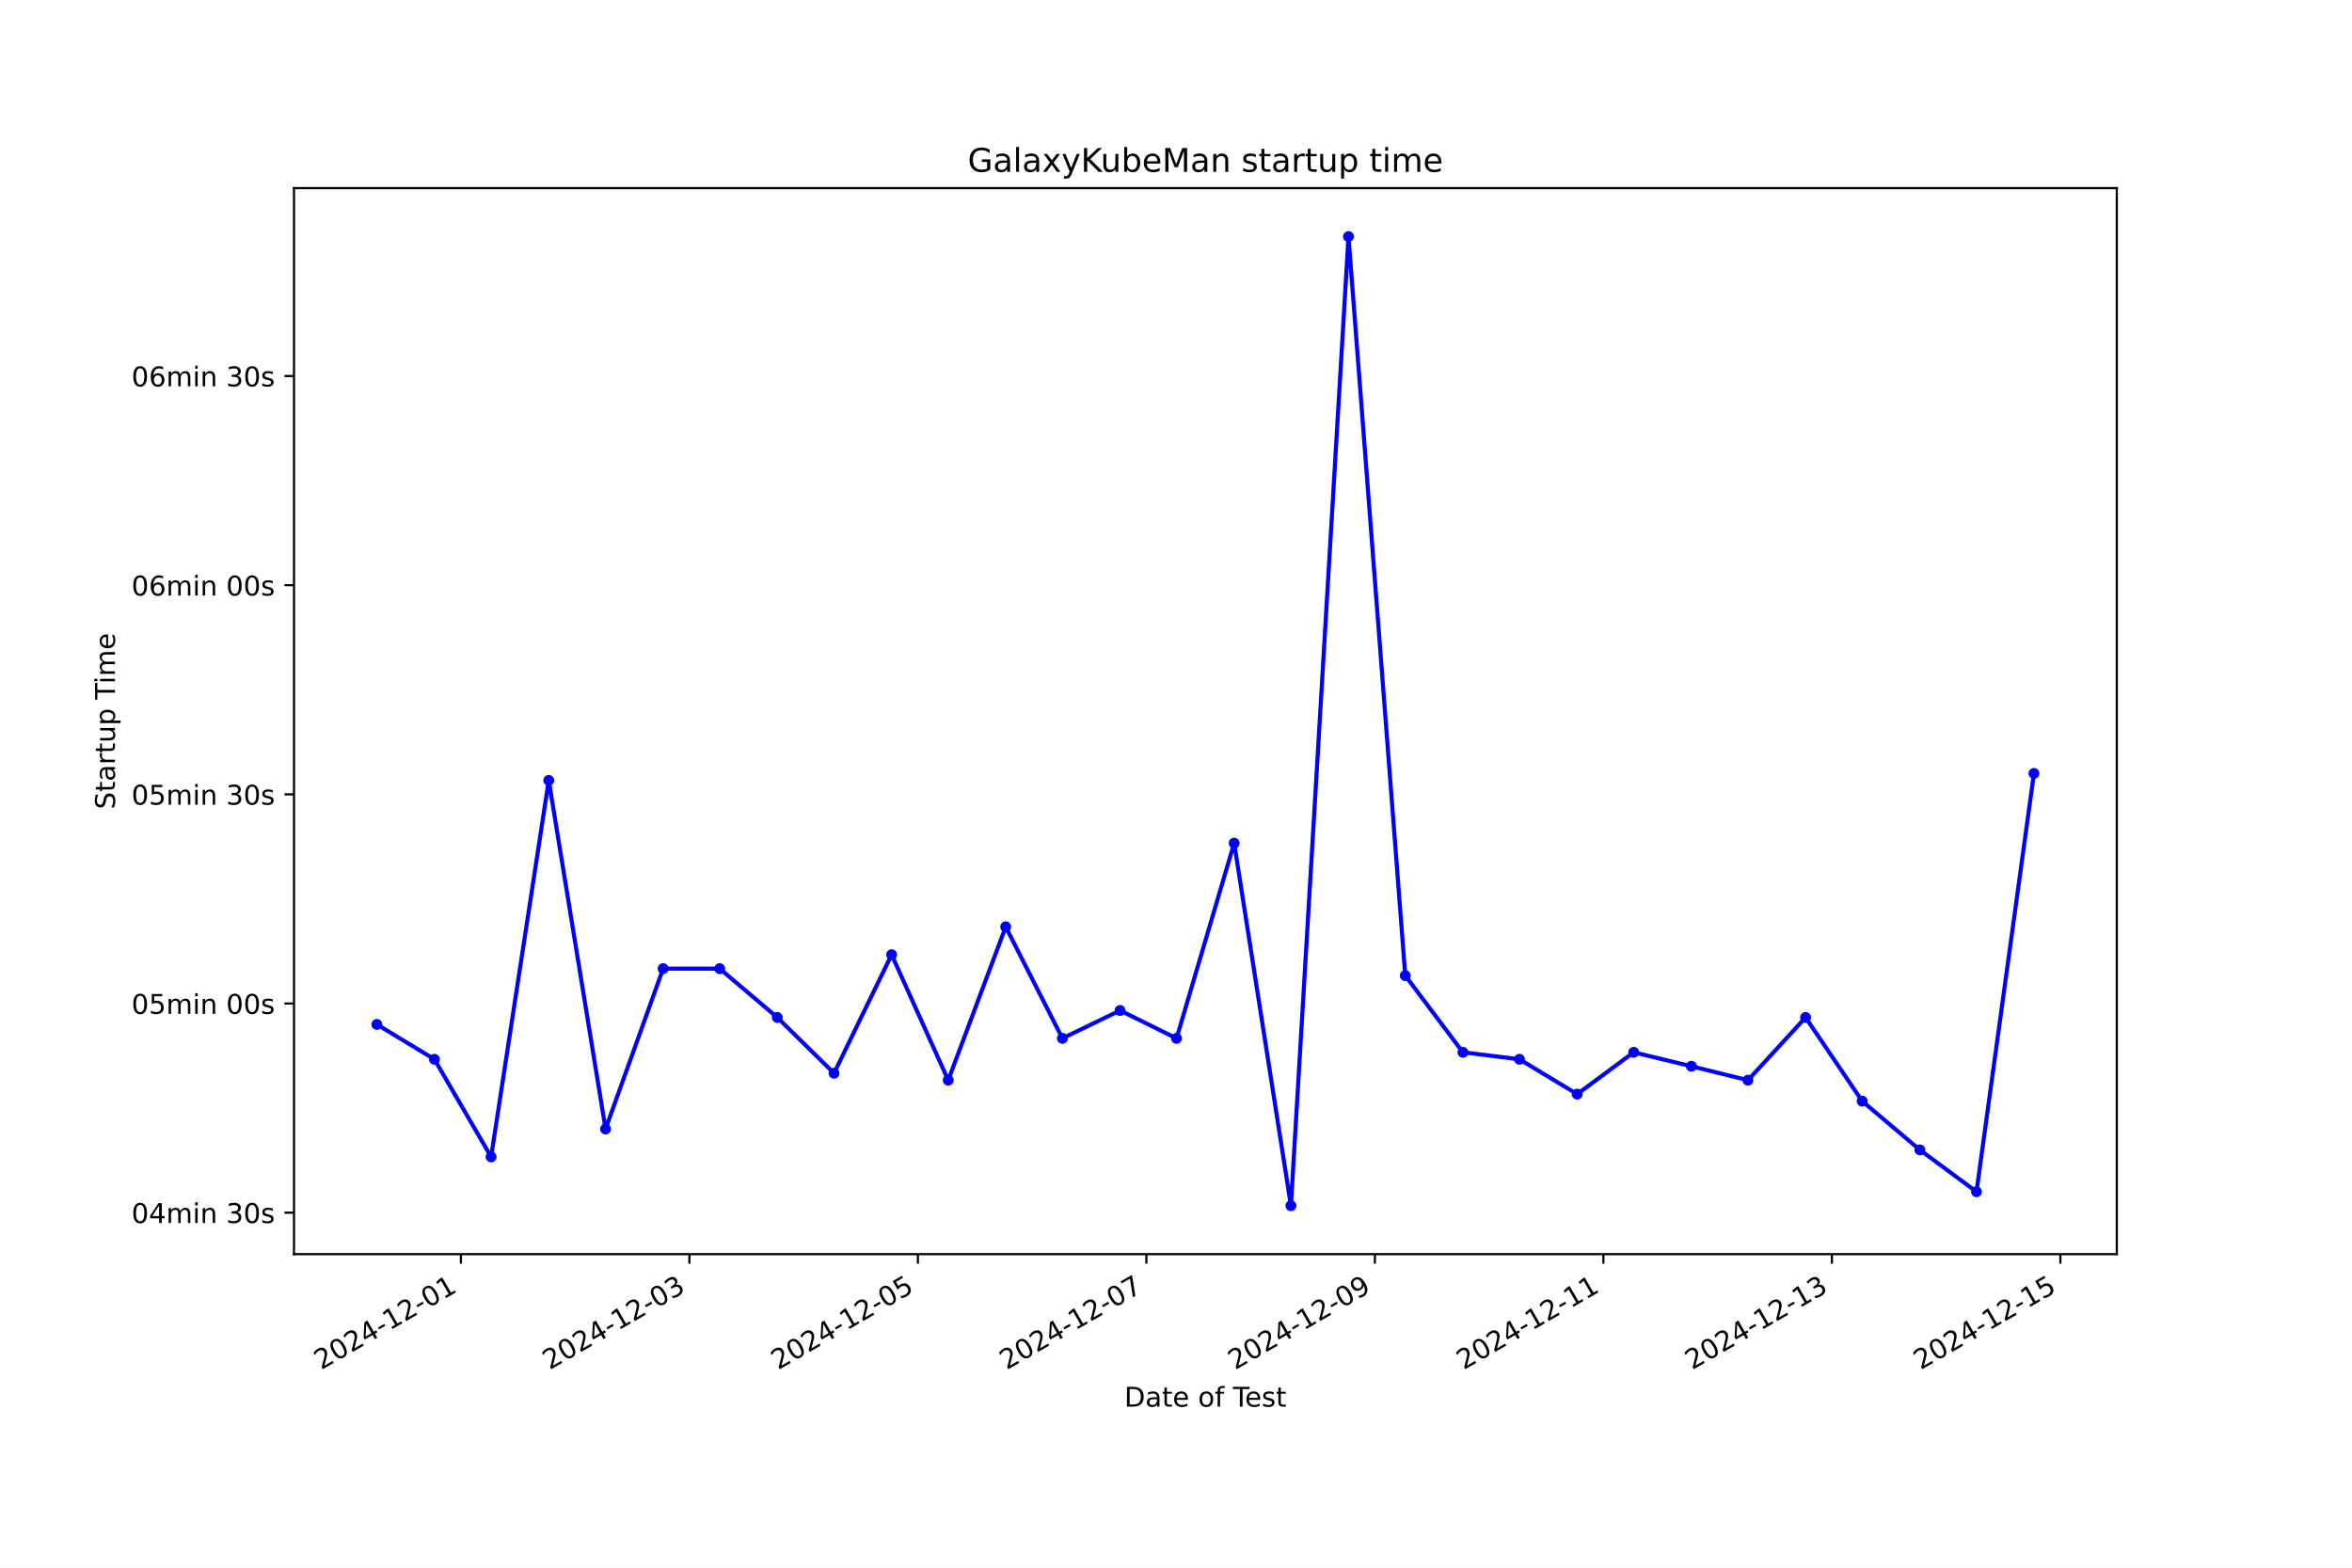
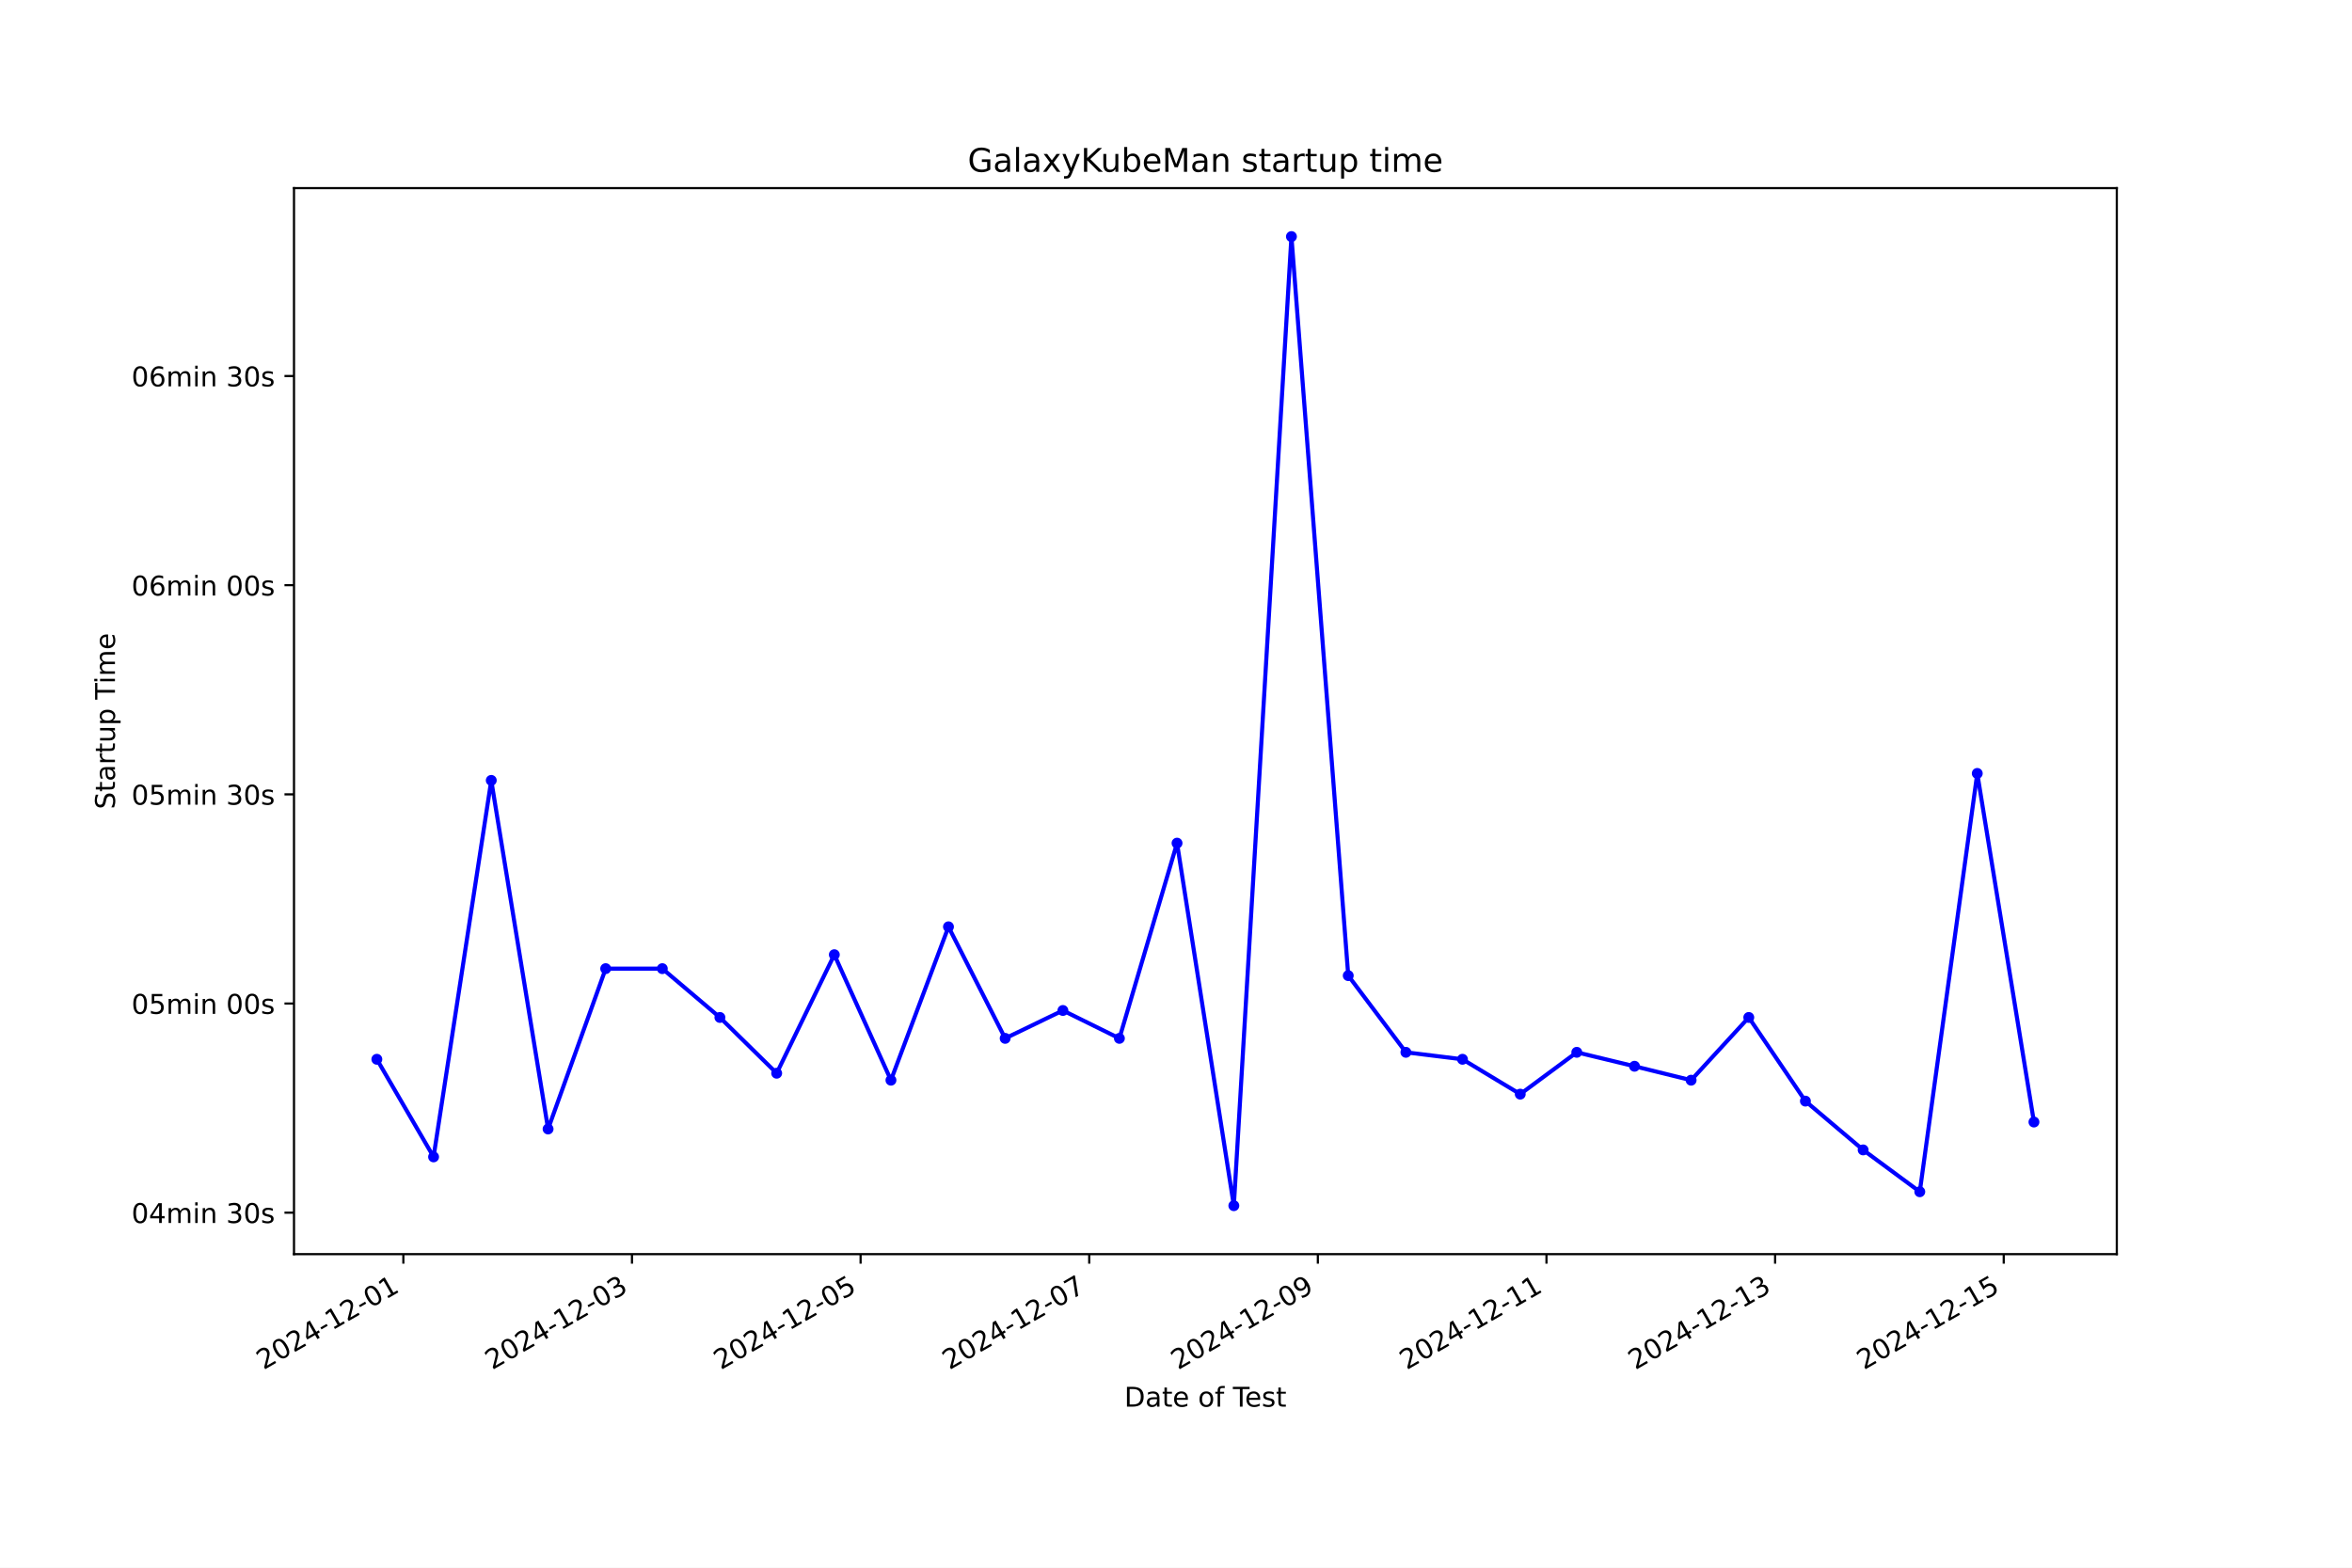
<svg xmlns="http://www.w3.org/2000/svg" xmlns:xlink="http://www.w3.org/1999/xlink" width="864pt" height="576pt" viewBox="0 0 864 576" version="1.1">
  <defs>
    <style type="text/css">*{stroke-linejoin: round; stroke-linecap: butt}</style>
  </defs>
  <g id="figure_1">
    <g id="patch_1">
      <path d="M 0 576  L 864 576  L 864 0  L 0 0  z " style="fill: #ffffff" />
    </g>
    <g id="axes_1">
      <g id="patch_2">
        <path d="M 108 460.8  L 777.6 460.8  L 777.6 69.12  L 108 69.12  z " style="fill: #ffffff" />
      </g>
      <g id="matplotlib.axis_1">
        <g id="xtick_1">
          <g id="line2d_1">
            <defs>
-               <path id="m299adce747" d="M 0 0  L 0 3.5  " style="stroke: #000000; stroke-width: 0.8" />
+               <path id="m15dd814ada" d="M 0 0  L 0 3.5  " style="stroke: #000000; stroke-width: 0.8" />
            </defs>
            <g>
-               <use xlink:href="#m299adce747" x="169.312" y="460.8" style="stroke: #000000; stroke-width: 0.8" />
+               <use xlink:href="#m15dd814ada" x="148.169" y="460.8" style="stroke: #000000; stroke-width: 0.8" />
            </g>
          </g>
          <g id="text_1">
-             <g transform="translate(117.9428 503.4383) rotate(-30) scale(0.1 -0.1)">
+             <g transform="translate(96.80003 503.4383) rotate(-30) scale(0.1 -0.1)">
              <defs>
                <path id="DejaVuSans-32" d="M 1228 531  L 3431 531  L 3431 0  L 469 0  L 469 531  Q 828 903 1448 1529  Q 2069 2156 2228 2338  Q 2531 2678 2651 2914  Q 2772 3150 2772 3378  Q 2772 3750 2511 3984  Q 2250 4219 1831 4219  Q 1534 4219 1204 4116  Q 875 4013 500 3803  L 500 4441  Q 881 4594 1212 4672  Q 1544 4750 1819 4750  Q 2544 4750 2975 4387  Q 3406 4025 3406 3419  Q 3406 3131 3298 2873  Q 3191 2616 2906 2266  Q 2828 2175 2409 1742  Q 1991 1309 1228 531  z " transform="scale(0.015625)" />
                <path id="DejaVuSans-30" d="M 2034 4250  Q 1547 4250 1301 3770  Q 1056 3291 1056 2328  Q 1056 1369 1301 889  Q 1547 409 2034 409  Q 2525 409 2770 889  Q 3016 1369 3016 2328  Q 3016 3291 2770 3770  Q 2525 4250 2034 4250  z M 2034 4750  Q 2819 4750 3233 4129  Q 3647 3509 3647 2328  Q 3647 1150 3233 529  Q 2819 -91 2034 -91  Q 1250 -91 836 529  Q 422 1150 422 2328  Q 422 3509 836 4129  Q 1250 4750 2034 4750  z " transform="scale(0.015625)" />
                <path id="DejaVuSans-34" d="M 2419 4116  L 825 1625  L 2419 1625  L 2419 4116  z M 2253 4666  L 3047 4666  L 3047 1625  L 3713 1625  L 3713 1100  L 3047 1100  L 3047 0  L 2419 0  L 2419 1100  L 313 1100  L 313 1709  L 2253 4666  z " transform="scale(0.015625)" />
                <path id="DejaVuSans-2d" d="M 313 2009  L 1997 2009  L 1997 1497  L 313 1497  L 313 2009  z " transform="scale(0.015625)" />
                <path id="DejaVuSans-31" d="M 794 531  L 1825 531  L 1825 4091  L 703 3866  L 703 4441  L 1819 4666  L 2450 4666  L 2450 531  L 3481 531  L 3481 0  L 794 0  L 794 531  z " transform="scale(0.015625)" />
              </defs>
              <use xlink:href="#DejaVuSans-32" />
              <use xlink:href="#DejaVuSans-30" transform="translate(63.62305 0)" />
              <use xlink:href="#DejaVuSans-32" transform="translate(127.2461 0)" />
              <use xlink:href="#DejaVuSans-34" transform="translate(190.8691 0)" />
              <use xlink:href="#DejaVuSans-2d" transform="translate(254.4922 0)" />
              <use xlink:href="#DejaVuSans-31" transform="translate(290.5762 0)" />
              <use xlink:href="#DejaVuSans-32" transform="translate(354.1992 0)" />
              <use xlink:href="#DejaVuSans-2d" transform="translate(417.8223 0)" />
              <use xlink:href="#DejaVuSans-30" transform="translate(453.9062 0)" />
              <use xlink:href="#DejaVuSans-31" transform="translate(517.5293 0)" />
            </g>
          </g>
        </g>
        <g id="xtick_2">
          <g id="line2d_2">
            <g>
-               <use xlink:href="#m299adce747" x="253.25" y="460.8" style="stroke: #000000; stroke-width: 0.8" />
+               <use xlink:href="#m15dd814ada" x="232.154" y="460.8" style="stroke: #000000; stroke-width: 0.8" />
            </g>
          </g>
          <g id="text_2">
-             <g transform="translate(201.881 503.4383) rotate(-30) scale(0.1 -0.1)">
+             <g transform="translate(180.785 503.4383) rotate(-30) scale(0.1 -0.1)">
              <defs>
                <path id="DejaVuSans-33" d="M 2597 2516  Q 3050 2419 3304 2112  Q 3559 1806 3559 1356  Q 3559 666 3084 287  Q 2609 -91 1734 -91  Q 1441 -91 1130 -33  Q 819 25 488 141  L 488 750  Q 750 597 1062 519  Q 1375 441 1716 441  Q 2309 441 2620 675  Q 2931 909 2931 1356  Q 2931 1769 2642 2001  Q 2353 2234 1838 2234  L 1294 2234  L 1294 2753  L 1863 2753  Q 2328 2753 2575 2939  Q 2822 3125 2822 3475  Q 2822 3834 2567 4026  Q 2313 4219 1838 4219  Q 1578 4219 1281 4162  Q 984 4106 628 3988  L 628 4550  Q 988 4650 1302 4700  Q 1616 4750 1894 4750  Q 2613 4750 3031 4423  Q 3450 4097 3450 3541  Q 3450 3153 3228 2886  Q 3006 2619 2597 2516  z " transform="scale(0.015625)" />
              </defs>
              <use xlink:href="#DejaVuSans-32" />
              <use xlink:href="#DejaVuSans-30" transform="translate(63.62305 0)" />
              <use xlink:href="#DejaVuSans-32" transform="translate(127.2461 0)" />
              <use xlink:href="#DejaVuSans-34" transform="translate(190.8691 0)" />
              <use xlink:href="#DejaVuSans-2d" transform="translate(254.4922 0)" />
              <use xlink:href="#DejaVuSans-31" transform="translate(290.5762 0)" />
              <use xlink:href="#DejaVuSans-32" transform="translate(354.1992 0)" />
              <use xlink:href="#DejaVuSans-2d" transform="translate(417.8223 0)" />
              <use xlink:href="#DejaVuSans-30" transform="translate(453.9062 0)" />
              <use xlink:href="#DejaVuSans-33" transform="translate(517.5293 0)" />
            </g>
          </g>
        </g>
        <g id="xtick_3">
          <g id="line2d_3">
            <g>
-               <use xlink:href="#m299adce747" x="337.189" y="460.8" style="stroke: #000000; stroke-width: 0.8" />
+               <use xlink:href="#m15dd814ada" x="316.139" y="460.8" style="stroke: #000000; stroke-width: 0.8" />
            </g>
          </g>
          <g id="text_3">
-             <g transform="translate(285.8191 503.4383) rotate(-30) scale(0.1 -0.1)">
+             <g transform="translate(264.77 503.4383) rotate(-30) scale(0.1 -0.1)">
              <defs>
                <path id="DejaVuSans-35" d="M 691 4666  L 3169 4666  L 3169 4134  L 1269 4134  L 1269 2991  Q 1406 3038 1543 3061  Q 1681 3084 1819 3084  Q 2600 3084 3056 2656  Q 3513 2228 3513 1497  Q 3513 744 3044 326  Q 2575 -91 1722 -91  Q 1428 -91 1123 -41  Q 819 9 494 109  L 494 744  Q 775 591 1075 516  Q 1375 441 1709 441  Q 2250 441 2565 725  Q 2881 1009 2881 1497  Q 2881 1984 2565 2268  Q 2250 2553 1709 2553  Q 1456 2553 1204 2497  Q 953 2441 691 2322  L 691 4666  z " transform="scale(0.015625)" />
              </defs>
              <use xlink:href="#DejaVuSans-32" />
              <use xlink:href="#DejaVuSans-30" transform="translate(63.62305 0)" />
              <use xlink:href="#DejaVuSans-32" transform="translate(127.2461 0)" />
              <use xlink:href="#DejaVuSans-34" transform="translate(190.8691 0)" />
              <use xlink:href="#DejaVuSans-2d" transform="translate(254.4922 0)" />
              <use xlink:href="#DejaVuSans-31" transform="translate(290.5762 0)" />
              <use xlink:href="#DejaVuSans-32" transform="translate(354.1992 0)" />
              <use xlink:href="#DejaVuSans-2d" transform="translate(417.8223 0)" />
              <use xlink:href="#DejaVuSans-30" transform="translate(453.9062 0)" />
              <use xlink:href="#DejaVuSans-35" transform="translate(517.5293 0)" />
            </g>
          </g>
        </g>
        <g id="xtick_4">
          <g id="line2d_4">
            <g>
-               <use xlink:href="#m299adce747" x="421.127" y="460.8" style="stroke: #000000; stroke-width: 0.8" />
+               <use xlink:href="#m15dd814ada" x="400.124" y="460.8" style="stroke: #000000; stroke-width: 0.8" />
            </g>
          </g>
          <g id="text_4">
-             <g transform="translate(369.7572 503.4383) rotate(-30) scale(0.1 -0.1)">
+             <g transform="translate(348.755 503.4383) rotate(-30) scale(0.1 -0.1)">
              <defs>
                <path id="DejaVuSans-37" d="M 525 4666  L 3525 4666  L 3525 4397  L 1831 0  L 1172 0  L 2766 4134  L 525 4134  L 525 4666  z " transform="scale(0.015625)" />
              </defs>
              <use xlink:href="#DejaVuSans-32" />
              <use xlink:href="#DejaVuSans-30" transform="translate(63.62305 0)" />
              <use xlink:href="#DejaVuSans-32" transform="translate(127.2461 0)" />
              <use xlink:href="#DejaVuSans-34" transform="translate(190.8691 0)" />
              <use xlink:href="#DejaVuSans-2d" transform="translate(254.4922 0)" />
              <use xlink:href="#DejaVuSans-31" transform="translate(290.5762 0)" />
              <use xlink:href="#DejaVuSans-32" transform="translate(354.1992 0)" />
              <use xlink:href="#DejaVuSans-2d" transform="translate(417.8223 0)" />
              <use xlink:href="#DejaVuSans-30" transform="translate(453.9062 0)" />
              <use xlink:href="#DejaVuSans-37" transform="translate(517.5293 0)" />
            </g>
          </g>
        </g>
        <g id="xtick_5">
          <g id="line2d_5">
            <g>
-               <use xlink:href="#m299adce747" x="505.065" y="460.8" style="stroke: #000000; stroke-width: 0.8" />
+               <use xlink:href="#m15dd814ada" x="484.109" y="460.8" style="stroke: #000000; stroke-width: 0.8" />
            </g>
          </g>
          <g id="text_5">
-             <g transform="translate(453.6953 503.4383) rotate(-30) scale(0.1 -0.1)">
+             <g transform="translate(432.7399 503.4383) rotate(-30) scale(0.1 -0.1)">
              <defs>
                <path id="DejaVuSans-39" d="M 703 97  L 703 672  Q 941 559 1184 500  Q 1428 441 1663 441  Q 2288 441 2617 861  Q 2947 1281 2994 2138  Q 2813 1869 2534 1725  Q 2256 1581 1919 1581  Q 1219 1581 811 2004  Q 403 2428 403 3163  Q 403 3881 828 4315  Q 1253 4750 1959 4750  Q 2769 4750 3195 4129  Q 3622 3509 3622 2328  Q 3622 1225 3098 567  Q 2575 -91 1691 -91  Q 1453 -91 1209 -44  Q 966 3 703 97  z M 1959 2075  Q 2384 2075 2632 2365  Q 2881 2656 2881 3163  Q 2881 3666 2632 3958  Q 2384 4250 1959 4250  Q 1534 4250 1286 3958  Q 1038 3666 1038 3163  Q 1038 2656 1286 2365  Q 1534 2075 1959 2075  z " transform="scale(0.015625)" />
              </defs>
              <use xlink:href="#DejaVuSans-32" />
              <use xlink:href="#DejaVuSans-30" transform="translate(63.62305 0)" />
              <use xlink:href="#DejaVuSans-32" transform="translate(127.2461 0)" />
              <use xlink:href="#DejaVuSans-34" transform="translate(190.8691 0)" />
              <use xlink:href="#DejaVuSans-2d" transform="translate(254.4922 0)" />
              <use xlink:href="#DejaVuSans-31" transform="translate(290.5762 0)" />
              <use xlink:href="#DejaVuSans-32" transform="translate(354.1992 0)" />
              <use xlink:href="#DejaVuSans-2d" transform="translate(417.8223 0)" />
              <use xlink:href="#DejaVuSans-30" transform="translate(453.9062 0)" />
              <use xlink:href="#DejaVuSans-39" transform="translate(517.5293 0)" />
            </g>
          </g>
        </g>
        <g id="xtick_6">
          <g id="line2d_6">
            <g>
-               <use xlink:href="#m299adce747" x="589.003" y="460.8" style="stroke: #000000; stroke-width: 0.8" />
+               <use xlink:href="#m15dd814ada" x="568.094" y="460.8" style="stroke: #000000; stroke-width: 0.8" />
            </g>
          </g>
          <g id="text_6">
-             <g transform="translate(537.6335 503.4383) rotate(-30) scale(0.1 -0.1)">
+             <g transform="translate(516.7249 503.4383) rotate(-30) scale(0.1 -0.1)">
              <use xlink:href="#DejaVuSans-32" />
              <use xlink:href="#DejaVuSans-30" transform="translate(63.62305 0)" />
              <use xlink:href="#DejaVuSans-32" transform="translate(127.2461 0)" />
              <use xlink:href="#DejaVuSans-34" transform="translate(190.8691 0)" />
              <use xlink:href="#DejaVuSans-2d" transform="translate(254.4922 0)" />
              <use xlink:href="#DejaVuSans-31" transform="translate(290.5762 0)" />
              <use xlink:href="#DejaVuSans-32" transform="translate(354.1992 0)" />
              <use xlink:href="#DejaVuSans-2d" transform="translate(417.8223 0)" />
              <use xlink:href="#DejaVuSans-31" transform="translate(453.9062 0)" />
              <use xlink:href="#DejaVuSans-31" transform="translate(517.5293 0)" />
            </g>
          </g>
        </g>
        <g id="xtick_7">
          <g id="line2d_7">
            <g>
-               <use xlink:href="#m299adce747" x="672.941" y="460.8" style="stroke: #000000; stroke-width: 0.8" />
+               <use xlink:href="#m15dd814ada" x="652.079" y="460.8" style="stroke: #000000; stroke-width: 0.8" />
            </g>
          </g>
          <g id="text_7">
-             <g transform="translate(621.5716 503.4383) rotate(-30) scale(0.1 -0.1)">
+             <g transform="translate(600.7099 503.4383) rotate(-30) scale(0.1 -0.1)">
              <use xlink:href="#DejaVuSans-32" />
              <use xlink:href="#DejaVuSans-30" transform="translate(63.62305 0)" />
              <use xlink:href="#DejaVuSans-32" transform="translate(127.2461 0)" />
              <use xlink:href="#DejaVuSans-34" transform="translate(190.8691 0)" />
              <use xlink:href="#DejaVuSans-2d" transform="translate(254.4922 0)" />
              <use xlink:href="#DejaVuSans-31" transform="translate(290.5762 0)" />
              <use xlink:href="#DejaVuSans-32" transform="translate(354.1992 0)" />
              <use xlink:href="#DejaVuSans-2d" transform="translate(417.8223 0)" />
              <use xlink:href="#DejaVuSans-31" transform="translate(453.9062 0)" />
              <use xlink:href="#DejaVuSans-33" transform="translate(517.5293 0)" />
            </g>
          </g>
        </g>
        <g id="xtick_8">
          <g id="line2d_8">
            <g>
-               <use xlink:href="#m299adce747" x="756.879" y="460.8" style="stroke: #000000; stroke-width: 0.8" />
+               <use xlink:href="#m15dd814ada" x="736.064" y="460.8" style="stroke: #000000; stroke-width: 0.8" />
            </g>
          </g>
          <g id="text_8">
-             <g transform="translate(705.5097 503.4383) rotate(-30) scale(0.1 -0.1)">
+             <g transform="translate(684.6949 503.4383) rotate(-30) scale(0.1 -0.1)">
              <use xlink:href="#DejaVuSans-32" />
              <use xlink:href="#DejaVuSans-30" transform="translate(63.62305 0)" />
              <use xlink:href="#DejaVuSans-32" transform="translate(127.2461 0)" />
              <use xlink:href="#DejaVuSans-34" transform="translate(190.8691 0)" />
              <use xlink:href="#DejaVuSans-2d" transform="translate(254.4922 0)" />
              <use xlink:href="#DejaVuSans-31" transform="translate(290.5762 0)" />
              <use xlink:href="#DejaVuSans-32" transform="translate(354.1992 0)" />
              <use xlink:href="#DejaVuSans-2d" transform="translate(417.8223 0)" />
              <use xlink:href="#DejaVuSans-31" transform="translate(453.9062 0)" />
              <use xlink:href="#DejaVuSans-35" transform="translate(517.5293 0)" />
            </g>
          </g>
        </g>
        <g id="text_9">
          <g transform="translate(413.0063 516.8378) scale(0.1 -0.1)">
            <defs>
              <path id="DejaVuSans-44" d="M 1259 4147  L 1259 519  L 2022 519  Q 2988 519 3436 956  Q 3884 1394 3884 2338  Q 3884 3275 3436 3711  Q 2988 4147 2022 4147  L 1259 4147  z M 628 4666  L 1925 4666  Q 3281 4666 3915 4102  Q 4550 3538 4550 2338  Q 4550 1131 3912 565  Q 3275 0 1925 0  L 628 0  L 628 4666  z " transform="scale(0.015625)" />
              <path id="DejaVuSans-61" d="M 2194 1759  Q 1497 1759 1228 1600  Q 959 1441 959 1056  Q 959 750 1161 570  Q 1363 391 1709 391  Q 2188 391 2477 730  Q 2766 1069 2766 1631  L 2766 1759  L 2194 1759  z M 3341 1997  L 3341 0  L 2766 0  L 2766 531  Q 2569 213 2275 61  Q 1981 -91 1556 -91  Q 1019 -91 701 211  Q 384 513 384 1019  Q 384 1609 779 1909  Q 1175 2209 1959 2209  L 2766 2209  L 2766 2266  Q 2766 2663 2505 2880  Q 2244 3097 1772 3097  Q 1472 3097 1187 3025  Q 903 2953 641 2809  L 641 3341  Q 956 3463 1253 3523  Q 1550 3584 1831 3584  Q 2591 3584 2966 3190  Q 3341 2797 3341 1997  z " transform="scale(0.015625)" />
              <path id="DejaVuSans-74" d="M 1172 4494  L 1172 3500  L 2356 3500  L 2356 3053  L 1172 3053  L 1172 1153  Q 1172 725 1289 603  Q 1406 481 1766 481  L 2356 481  L 2356 0  L 1766 0  Q 1100 0 847 248  Q 594 497 594 1153  L 594 3053  L 172 3053  L 172 3500  L 594 3500  L 594 4494  L 1172 4494  z " transform="scale(0.015625)" />
              <path id="DejaVuSans-65" d="M 3597 1894  L 3597 1613  L 953 1613  Q 991 1019 1311 708  Q 1631 397 2203 397  Q 2534 397 2845 478  Q 3156 559 3463 722  L 3463 178  Q 3153 47 2828 -22  Q 2503 -91 2169 -91  Q 1331 -91 842 396  Q 353 884 353 1716  Q 353 2575 817 3079  Q 1281 3584 2069 3584  Q 2775 3584 3186 3129  Q 3597 2675 3597 1894  z M 3022 2063  Q 3016 2534 2758 2815  Q 2500 3097 2075 3097  Q 1594 3097 1305 2825  Q 1016 2553 972 2059  L 3022 2063  z " transform="scale(0.015625)" />
              <path id="DejaVuSans-20" transform="scale(0.015625)" />
              <path id="DejaVuSans-6f" d="M 1959 3097  Q 1497 3097 1228 2736  Q 959 2375 959 1747  Q 959 1119 1226 758  Q 1494 397 1959 397  Q 2419 397 2687 759  Q 2956 1122 2956 1747  Q 2956 2369 2687 2733  Q 2419 3097 1959 3097  z M 1959 3584  Q 2709 3584 3137 3096  Q 3566 2609 3566 1747  Q 3566 888 3137 398  Q 2709 -91 1959 -91  Q 1206 -91 779 398  Q 353 888 353 1747  Q 353 2609 779 3096  Q 1206 3584 1959 3584  z " transform="scale(0.015625)" />
              <path id="DejaVuSans-66" d="M 2375 4863  L 2375 4384  L 1825 4384  Q 1516 4384 1395 4259  Q 1275 4134 1275 3809  L 1275 3500  L 2222 3500  L 2222 3053  L 1275 3053  L 1275 0  L 697 0  L 697 3053  L 147 3053  L 147 3500  L 697 3500  L 697 3744  Q 697 4328 969 4595  Q 1241 4863 1831 4863  L 2375 4863  z " transform="scale(0.015625)" />
              <path id="DejaVuSans-54" d="M -19 4666  L 3928 4666  L 3928 4134  L 2272 4134  L 2272 0  L 1638 0  L 1638 4134  L -19 4134  L -19 4666  z " transform="scale(0.015625)" />
              <path id="DejaVuSans-73" d="M 2834 3397  L 2834 2853  Q 2591 2978 2328 3040  Q 2066 3103 1784 3103  Q 1356 3103 1142 2972  Q 928 2841 928 2578  Q 928 2378 1081 2264  Q 1234 2150 1697 2047  L 1894 2003  Q 2506 1872 2764 1633  Q 3022 1394 3022 966  Q 3022 478 2636 193  Q 2250 -91 1575 -91  Q 1294 -91 989 -36  Q 684 19 347 128  L 347 722  Q 666 556 975 473  Q 1284 391 1588 391  Q 1994 391 2212 530  Q 2431 669 2431 922  Q 2431 1156 2273 1281  Q 2116 1406 1581 1522  L 1381 1569  Q 847 1681 609 1914  Q 372 2147 372 2553  Q 372 3047 722 3315  Q 1072 3584 1716 3584  Q 2034 3584 2315 3537  Q 2597 3491 2834 3397  z " transform="scale(0.015625)" />
            </defs>
            <use xlink:href="#DejaVuSans-44" />
            <use xlink:href="#DejaVuSans-61" transform="translate(77.00195 0)" />
            <use xlink:href="#DejaVuSans-74" transform="translate(138.2812 0)" />
            <use xlink:href="#DejaVuSans-65" transform="translate(177.4902 0)" />
            <use xlink:href="#DejaVuSans-20" transform="translate(239.0137 0)" />
            <use xlink:href="#DejaVuSans-6f" transform="translate(270.8008 0)" />
            <use xlink:href="#DejaVuSans-66" transform="translate(331.9824 0)" />
            <use xlink:href="#DejaVuSans-20" transform="translate(367.1875 0)" />
            <use xlink:href="#DejaVuSans-54" transform="translate(398.9746 0)" />
            <use xlink:href="#DejaVuSans-65" transform="translate(443.0586 0)" />
            <use xlink:href="#DejaVuSans-73" transform="translate(504.582 0)" />
            <use xlink:href="#DejaVuSans-74" transform="translate(556.6816 0)" />
          </g>
        </g>
      </g>
      <g id="matplotlib.axis_2">
        <g id="ytick_1">
          <g id="line2d_9">
            <defs>
-               <path id="m5b9e77ef34" d="M 0 0  L -3.5 0  " style="stroke: #000000; stroke-width: 0.8" />
+               <path id="mfe49b60885" d="M 0 0  L -3.5 0  " style="stroke: #000000; stroke-width: 0.8" />
            </defs>
            <g>
-               <use xlink:href="#m5b9e77ef34" x="108" y="445.558" style="stroke: #000000; stroke-width: 0.8" />
+               <use xlink:href="#mfe49b60885" x="108" y="445.558" style="stroke: #000000; stroke-width: 0.8" />
            </g>
          </g>
          <g id="text_10">
            <g transform="translate(48.30625 449.3573) scale(0.1 -0.1)">
              <defs>
                <path id="DejaVuSans-6d" d="M 3328 2828  Q 3544 3216 3844 3400  Q 4144 3584 4550 3584  Q 5097 3584 5394 3201  Q 5691 2819 5691 2113  L 5691 0  L 5113 0  L 5113 2094  Q 5113 2597 4934 2840  Q 4756 3084 4391 3084  Q 3944 3084 3684 2787  Q 3425 2491 3425 1978  L 3425 0  L 2847 0  L 2847 2094  Q 2847 2600 2669 2842  Q 2491 3084 2119 3084  Q 1678 3084 1418 2786  Q 1159 2488 1159 1978  L 1159 0  L 581 0  L 581 3500  L 1159 3500  L 1159 2956  Q 1356 3278 1631 3431  Q 1906 3584 2284 3584  Q 2666 3584 2933 3390  Q 3200 3197 3328 2828  z " transform="scale(0.015625)" />
                <path id="DejaVuSans-69" d="M 603 3500  L 1178 3500  L 1178 0  L 603 0  L 603 3500  z M 603 4863  L 1178 4863  L 1178 4134  L 603 4134  L 603 4863  z " transform="scale(0.015625)" />
                <path id="DejaVuSans-6e" d="M 3513 2113  L 3513 0  L 2938 0  L 2938 2094  Q 2938 2591 2744 2837  Q 2550 3084 2163 3084  Q 1697 3084 1428 2787  Q 1159 2491 1159 1978  L 1159 0  L 581 0  L 581 3500  L 1159 3500  L 1159 2956  Q 1366 3272 1645 3428  Q 1925 3584 2291 3584  Q 2894 3584 3203 3211  Q 3513 2838 3513 2113  z " transform="scale(0.015625)" />
              </defs>
              <use xlink:href="#DejaVuSans-30" />
              <use xlink:href="#DejaVuSans-34" transform="translate(63.62305 0)" />
              <use xlink:href="#DejaVuSans-6d" transform="translate(127.2461 0)" />
              <use xlink:href="#DejaVuSans-69" transform="translate(224.6582 0)" />
              <use xlink:href="#DejaVuSans-6e" transform="translate(252.4414 0)" />
              <use xlink:href="#DejaVuSans-20" transform="translate(315.8203 0)" />
              <use xlink:href="#DejaVuSans-33" transform="translate(347.6074 0)" />
              <use xlink:href="#DejaVuSans-30" transform="translate(411.2305 0)" />
              <use xlink:href="#DejaVuSans-73" transform="translate(474.8535 0)" />
            </g>
          </g>
        </g>
        <g id="ytick_2">
          <g id="line2d_10">
            <g>
-               <use xlink:href="#m5b9e77ef34" x="108" y="368.708" style="stroke: #000000; stroke-width: 0.8" />
+               <use xlink:href="#mfe49b60885" x="108" y="368.708" style="stroke: #000000; stroke-width: 0.8" />
            </g>
          </g>
          <g id="text_11">
            <g transform="translate(48.30625 372.507) scale(0.1 -0.1)">
              <use xlink:href="#DejaVuSans-30" />
              <use xlink:href="#DejaVuSans-35" transform="translate(63.62305 0)" />
              <use xlink:href="#DejaVuSans-6d" transform="translate(127.2461 0)" />
              <use xlink:href="#DejaVuSans-69" transform="translate(224.6582 0)" />
              <use xlink:href="#DejaVuSans-6e" transform="translate(252.4414 0)" />
              <use xlink:href="#DejaVuSans-20" transform="translate(315.8203 0)" />
              <use xlink:href="#DejaVuSans-30" transform="translate(347.6074 0)" />
              <use xlink:href="#DejaVuSans-30" transform="translate(411.2305 0)" />
              <use xlink:href="#DejaVuSans-73" transform="translate(474.8535 0)" />
            </g>
          </g>
        </g>
        <g id="ytick_3">
          <g id="line2d_11">
            <g>
-               <use xlink:href="#m5b9e77ef34" x="108" y="291.858" style="stroke: #000000; stroke-width: 0.8" />
+               <use xlink:href="#mfe49b60885" x="108" y="291.858" style="stroke: #000000; stroke-width: 0.8" />
            </g>
          </g>
          <g id="text_12">
            <g transform="translate(48.30625 295.6568) scale(0.1 -0.1)">
              <use xlink:href="#DejaVuSans-30" />
              <use xlink:href="#DejaVuSans-35" transform="translate(63.62305 0)" />
              <use xlink:href="#DejaVuSans-6d" transform="translate(127.2461 0)" />
              <use xlink:href="#DejaVuSans-69" transform="translate(224.6582 0)" />
              <use xlink:href="#DejaVuSans-6e" transform="translate(252.4414 0)" />
              <use xlink:href="#DejaVuSans-20" transform="translate(315.8203 0)" />
              <use xlink:href="#DejaVuSans-33" transform="translate(347.6074 0)" />
              <use xlink:href="#DejaVuSans-30" transform="translate(411.2305 0)" />
              <use xlink:href="#DejaVuSans-73" transform="translate(474.8535 0)" />
            </g>
          </g>
        </g>
        <g id="ytick_4">
          <g id="line2d_12">
            <g>
-               <use xlink:href="#m5b9e77ef34" x="108" y="215.007" style="stroke: #000000; stroke-width: 0.8" />
+               <use xlink:href="#mfe49b60885" x="108" y="215.007" style="stroke: #000000; stroke-width: 0.8" />
            </g>
          </g>
          <g id="text_13">
            <g transform="translate(48.30625 218.8066) scale(0.1 -0.1)">
              <defs>
                <path id="DejaVuSans-36" d="M 2113 2584  Q 1688 2584 1439 2293  Q 1191 2003 1191 1497  Q 1191 994 1439 701  Q 1688 409 2113 409  Q 2538 409 2786 701  Q 3034 994 3034 1497  Q 3034 2003 2786 2293  Q 2538 2584 2113 2584  z M 3366 4563  L 3366 3988  Q 3128 4100 2886 4159  Q 2644 4219 2406 4219  Q 1781 4219 1451 3797  Q 1122 3375 1075 2522  Q 1259 2794 1537 2939  Q 1816 3084 2150 3084  Q 2853 3084 3261 2657  Q 3669 2231 3669 1497  Q 3669 778 3244 343  Q 2819 -91 2113 -91  Q 1303 -91 875 529  Q 447 1150 447 2328  Q 447 3434 972 4092  Q 1497 4750 2381 4750  Q 2619 4750 2861 4703  Q 3103 4656 3366 4563  z " transform="scale(0.015625)" />
              </defs>
              <use xlink:href="#DejaVuSans-30" />
              <use xlink:href="#DejaVuSans-36" transform="translate(63.62305 0)" />
              <use xlink:href="#DejaVuSans-6d" transform="translate(127.2461 0)" />
              <use xlink:href="#DejaVuSans-69" transform="translate(224.6582 0)" />
              <use xlink:href="#DejaVuSans-6e" transform="translate(252.4414 0)" />
              <use xlink:href="#DejaVuSans-20" transform="translate(315.8203 0)" />
              <use xlink:href="#DejaVuSans-30" transform="translate(347.6074 0)" />
              <use xlink:href="#DejaVuSans-30" transform="translate(411.2305 0)" />
              <use xlink:href="#DejaVuSans-73" transform="translate(474.8535 0)" />
            </g>
          </g>
        </g>
        <g id="ytick_5">
          <g id="line2d_13">
            <g>
-               <use xlink:href="#m5b9e77ef34" x="108" y="138.157" style="stroke: #000000; stroke-width: 0.8" />
+               <use xlink:href="#mfe49b60885" x="108" y="138.157" style="stroke: #000000; stroke-width: 0.8" />
            </g>
          </g>
          <g id="text_14">
            <g transform="translate(48.30625 141.9563) scale(0.1 -0.1)">
              <use xlink:href="#DejaVuSans-30" />
              <use xlink:href="#DejaVuSans-36" transform="translate(63.62305 0)" />
              <use xlink:href="#DejaVuSans-6d" transform="translate(127.2461 0)" />
              <use xlink:href="#DejaVuSans-69" transform="translate(224.6582 0)" />
              <use xlink:href="#DejaVuSans-6e" transform="translate(252.4414 0)" />
              <use xlink:href="#DejaVuSans-20" transform="translate(315.8203 0)" />
              <use xlink:href="#DejaVuSans-33" transform="translate(347.6074 0)" />
              <use xlink:href="#DejaVuSans-30" transform="translate(411.2305 0)" />
              <use xlink:href="#DejaVuSans-73" transform="translate(474.8535 0)" />
            </g>
          </g>
        </g>
        <g id="text_15">
          <g transform="translate(42.22656 297.3397) rotate(-90) scale(0.1 -0.1)">
            <defs>
              <path id="DejaVuSans-53" d="M 3425 4513  L 3425 3897  Q 3066 4069 2747 4153  Q 2428 4238 2131 4238  Q 1616 4238 1336 4038  Q 1056 3838 1056 3469  Q 1056 3159 1242 3001  Q 1428 2844 1947 2747  L 2328 2669  Q 3034 2534 3370 2195  Q 3706 1856 3706 1288  Q 3706 609 3251 259  Q 2797 -91 1919 -91  Q 1588 -91 1214 -16  Q 841 59 441 206  L 441 856  Q 825 641 1194 531  Q 1563 422 1919 422  Q 2459 422 2753 634  Q 3047 847 3047 1241  Q 3047 1584 2836 1778  Q 2625 1972 2144 2069  L 1759 2144  Q 1053 2284 737 2584  Q 422 2884 422 3419  Q 422 4038 858 4394  Q 1294 4750 2059 4750  Q 2388 4750 2728 4690  Q 3069 4631 3425 4513  z " transform="scale(0.015625)" />
              <path id="DejaVuSans-72" d="M 2631 2963  Q 2534 3019 2420 3045  Q 2306 3072 2169 3072  Q 1681 3072 1420 2755  Q 1159 2438 1159 1844  L 1159 0  L 581 0  L 581 3500  L 1159 3500  L 1159 2956  Q 1341 3275 1631 3429  Q 1922 3584 2338 3584  Q 2397 3584 2469 3576  Q 2541 3569 2628 3553  L 2631 2963  z " transform="scale(0.015625)" />
              <path id="DejaVuSans-75" d="M 544 1381  L 544 3500  L 1119 3500  L 1119 1403  Q 1119 906 1312 657  Q 1506 409 1894 409  Q 2359 409 2629 706  Q 2900 1003 2900 1516  L 2900 3500  L 3475 3500  L 3475 0  L 2900 0  L 2900 538  Q 2691 219 2414 64  Q 2138 -91 1772 -91  Q 1169 -91 856 284  Q 544 659 544 1381  z M 1991 3584  L 1991 3584  z " transform="scale(0.015625)" />
              <path id="DejaVuSans-70" d="M 1159 525  L 1159 -1331  L 581 -1331  L 581 3500  L 1159 3500  L 1159 2969  Q 1341 3281 1617 3432  Q 1894 3584 2278 3584  Q 2916 3584 3314 3078  Q 3713 2572 3713 1747  Q 3713 922 3314 415  Q 2916 -91 2278 -91  Q 1894 -91 1617 61  Q 1341 213 1159 525  z M 3116 1747  Q 3116 2381 2855 2742  Q 2594 3103 2138 3103  Q 1681 3103 1420 2742  Q 1159 2381 1159 1747  Q 1159 1113 1420 752  Q 1681 391 2138 391  Q 2594 391 2855 752  Q 3116 1113 3116 1747  z " transform="scale(0.015625)" />
            </defs>
            <use xlink:href="#DejaVuSans-53" />
            <use xlink:href="#DejaVuSans-74" transform="translate(63.47656 0)" />
            <use xlink:href="#DejaVuSans-61" transform="translate(102.6855 0)" />
            <use xlink:href="#DejaVuSans-72" transform="translate(163.9648 0)" />
            <use xlink:href="#DejaVuSans-74" transform="translate(205.0781 0)" />
            <use xlink:href="#DejaVuSans-75" transform="translate(244.2871 0)" />
            <use xlink:href="#DejaVuSans-70" transform="translate(307.666 0)" />
            <use xlink:href="#DejaVuSans-20" transform="translate(371.1426 0)" />
            <use xlink:href="#DejaVuSans-54" transform="translate(402.9297 0)" />
            <use xlink:href="#DejaVuSans-69" transform="translate(460.8887 0)" />
            <use xlink:href="#DejaVuSans-6d" transform="translate(488.6719 0)" />
            <use xlink:href="#DejaVuSans-65" transform="translate(586.084 0)" />
          </g>
        </g>
      </g>
      <g id="line2d_14">
-         <path d="M 747.164 284.173  L 726.059 437.873  L 705.265 422.503  L 684.067 404.571  L 663.274 373.831  L 642.104 396.886  L 621.326 391.763  L 600.132 386.64  L 579.37 402.01  L 558.166 389.201  L 537.395 386.64  L 516.224 358.461  L 495.366 86.924  L 474.219 442.996  L 453.368 309.789  L 432.201 381.516  L 411.462 371.269  L 390.267 381.516  L 369.448 340.529  L 348.33 396.886  L 327.54 350.776  L 306.377 394.325  L 285.535 373.831  L 264.39 355.899  L 243.599 355.899  L 222.452 414.818  L 201.589 286.734  L 180.411 425.065  L 159.585 389.201  L 138.436 376.393  " clip-path="url(#p8bcca0d996)" style="fill: none; stroke: #0000ff; stroke-width: 1.5; stroke-linecap: square" />
+         <path d="M 747.164 412.256  L 726.343 284.173  L 705.227 437.873  L 684.422 422.503  L 663.212 404.571  L 642.407 373.831  L 621.226 396.886  L 600.435 391.763  L 579.23 386.64  L 558.456 402.01  L 537.241 389.201  L 516.458 386.64  L 495.274 358.461  L 474.405 86.924  L 453.247 442.996  L 432.384 309.789  L 411.205 381.516  L 390.454 371.269  L 369.247 381.516  L 348.417 340.529  L 327.287 396.886  L 306.485 350.776  L 285.311 394.325  L 264.457 373.831  L 243.3 355.899  L 222.498 355.899  L 201.339 414.818  L 180.464 286.734  L 159.274 425.065  L 138.436 389.201  " clip-path="url(#p93a3202d72)" style="fill: none; stroke: #0000ff; stroke-width: 1.5; stroke-linecap: square" />
        <defs>
-           <path id="m6bed48f964" d="M 0 1.5  C 0.398 1.5 0.779 1.342 1.061 1.061  C 1.342 0.779 1.5 0.398 1.5 0  C 1.5 -0.398 1.342 -0.779 1.061 -1.061  C 0.779 -1.342 0.398 -1.5 0 -1.5  C -0.398 -1.5 -0.779 -1.342 -1.061 -1.061  C -1.342 -0.779 -1.5 -0.398 -1.5 0  C -1.5 0.398 -1.342 0.779 -1.061 1.061  C -0.779 1.342 -0.398 1.5 0 1.5  z " style="stroke: #0000ff" />
+           <path id="m8afe97ac5e" d="M 0 1.5  C 0.398 1.5 0.779 1.342 1.061 1.061  C 1.342 0.779 1.5 0.398 1.5 0  C 1.5 -0.398 1.342 -0.779 1.061 -1.061  C 0.779 -1.342 0.398 -1.5 0 -1.5  C -0.398 -1.5 -0.779 -1.342 -1.061 -1.061  C -1.342 -0.779 -1.5 -0.398 -1.5 0  C -1.5 0.398 -1.342 0.779 -1.061 1.061  C -0.779 1.342 -0.398 1.5 0 1.5  z " style="stroke: #0000ff" />
        </defs>
-         <g clip-path="url(#p8bcca0d996)">
-           <use xlink:href="#m6bed48f964" x="747.164" y="284.173" style="fill: #0000ff; stroke: #0000ff" />
-           <use xlink:href="#m6bed48f964" x="726.059" y="437.873" style="fill: #0000ff; stroke: #0000ff" />
-           <use xlink:href="#m6bed48f964" x="705.265" y="422.503" style="fill: #0000ff; stroke: #0000ff" />
-           <use xlink:href="#m6bed48f964" x="684.067" y="404.571" style="fill: #0000ff; stroke: #0000ff" />
-           <use xlink:href="#m6bed48f964" x="663.274" y="373.831" style="fill: #0000ff; stroke: #0000ff" />
-           <use xlink:href="#m6bed48f964" x="642.104" y="396.886" style="fill: #0000ff; stroke: #0000ff" />
-           <use xlink:href="#m6bed48f964" x="621.326" y="391.763" style="fill: #0000ff; stroke: #0000ff" />
-           <use xlink:href="#m6bed48f964" x="600.132" y="386.64" style="fill: #0000ff; stroke: #0000ff" />
-           <use xlink:href="#m6bed48f964" x="579.37" y="402.01" style="fill: #0000ff; stroke: #0000ff" />
-           <use xlink:href="#m6bed48f964" x="558.166" y="389.201" style="fill: #0000ff; stroke: #0000ff" />
-           <use xlink:href="#m6bed48f964" x="537.395" y="386.64" style="fill: #0000ff; stroke: #0000ff" />
-           <use xlink:href="#m6bed48f964" x="516.224" y="358.461" style="fill: #0000ff; stroke: #0000ff" />
-           <use xlink:href="#m6bed48f964" x="495.366" y="86.924" style="fill: #0000ff; stroke: #0000ff" />
-           <use xlink:href="#m6bed48f964" x="474.219" y="442.996" style="fill: #0000ff; stroke: #0000ff" />
-           <use xlink:href="#m6bed48f964" x="453.368" y="309.789" style="fill: #0000ff; stroke: #0000ff" />
-           <use xlink:href="#m6bed48f964" x="432.201" y="381.516" style="fill: #0000ff; stroke: #0000ff" />
-           <use xlink:href="#m6bed48f964" x="411.462" y="371.269" style="fill: #0000ff; stroke: #0000ff" />
-           <use xlink:href="#m6bed48f964" x="390.267" y="381.516" style="fill: #0000ff; stroke: #0000ff" />
-           <use xlink:href="#m6bed48f964" x="369.448" y="340.529" style="fill: #0000ff; stroke: #0000ff" />
-           <use xlink:href="#m6bed48f964" x="348.33" y="396.886" style="fill: #0000ff; stroke: #0000ff" />
-           <use xlink:href="#m6bed48f964" x="327.54" y="350.776" style="fill: #0000ff; stroke: #0000ff" />
-           <use xlink:href="#m6bed48f964" x="306.377" y="394.325" style="fill: #0000ff; stroke: #0000ff" />
-           <use xlink:href="#m6bed48f964" x="285.535" y="373.831" style="fill: #0000ff; stroke: #0000ff" />
-           <use xlink:href="#m6bed48f964" x="264.39" y="355.899" style="fill: #0000ff; stroke: #0000ff" />
-           <use xlink:href="#m6bed48f964" x="243.599" y="355.899" style="fill: #0000ff; stroke: #0000ff" />
-           <use xlink:href="#m6bed48f964" x="222.452" y="414.818" style="fill: #0000ff; stroke: #0000ff" />
-           <use xlink:href="#m6bed48f964" x="201.589" y="286.734" style="fill: #0000ff; stroke: #0000ff" />
-           <use xlink:href="#m6bed48f964" x="180.411" y="425.065" style="fill: #0000ff; stroke: #0000ff" />
-           <use xlink:href="#m6bed48f964" x="159.585" y="389.201" style="fill: #0000ff; stroke: #0000ff" />
-           <use xlink:href="#m6bed48f964" x="138.436" y="376.393" style="fill: #0000ff; stroke: #0000ff" />
+         <g clip-path="url(#p93a3202d72)">
+           <use xlink:href="#m8afe97ac5e" x="747.164" y="412.256" style="fill: #0000ff; stroke: #0000ff" />
+           <use xlink:href="#m8afe97ac5e" x="726.343" y="284.173" style="fill: #0000ff; stroke: #0000ff" />
+           <use xlink:href="#m8afe97ac5e" x="705.227" y="437.873" style="fill: #0000ff; stroke: #0000ff" />
+           <use xlink:href="#m8afe97ac5e" x="684.422" y="422.503" style="fill: #0000ff; stroke: #0000ff" />
+           <use xlink:href="#m8afe97ac5e" x="663.212" y="404.571" style="fill: #0000ff; stroke: #0000ff" />
+           <use xlink:href="#m8afe97ac5e" x="642.407" y="373.831" style="fill: #0000ff; stroke: #0000ff" />
+           <use xlink:href="#m8afe97ac5e" x="621.226" y="396.886" style="fill: #0000ff; stroke: #0000ff" />
+           <use xlink:href="#m8afe97ac5e" x="600.435" y="391.763" style="fill: #0000ff; stroke: #0000ff" />
+           <use xlink:href="#m8afe97ac5e" x="579.23" y="386.64" style="fill: #0000ff; stroke: #0000ff" />
+           <use xlink:href="#m8afe97ac5e" x="558.456" y="402.01" style="fill: #0000ff; stroke: #0000ff" />
+           <use xlink:href="#m8afe97ac5e" x="537.241" y="389.201" style="fill: #0000ff; stroke: #0000ff" />
+           <use xlink:href="#m8afe97ac5e" x="516.458" y="386.64" style="fill: #0000ff; stroke: #0000ff" />
+           <use xlink:href="#m8afe97ac5e" x="495.274" y="358.461" style="fill: #0000ff; stroke: #0000ff" />
+           <use xlink:href="#m8afe97ac5e" x="474.405" y="86.924" style="fill: #0000ff; stroke: #0000ff" />
+           <use xlink:href="#m8afe97ac5e" x="453.247" y="442.996" style="fill: #0000ff; stroke: #0000ff" />
+           <use xlink:href="#m8afe97ac5e" x="432.384" y="309.789" style="fill: #0000ff; stroke: #0000ff" />
+           <use xlink:href="#m8afe97ac5e" x="411.205" y="381.516" style="fill: #0000ff; stroke: #0000ff" />
+           <use xlink:href="#m8afe97ac5e" x="390.454" y="371.269" style="fill: #0000ff; stroke: #0000ff" />
+           <use xlink:href="#m8afe97ac5e" x="369.247" y="381.516" style="fill: #0000ff; stroke: #0000ff" />
+           <use xlink:href="#m8afe97ac5e" x="348.417" y="340.529" style="fill: #0000ff; stroke: #0000ff" />
+           <use xlink:href="#m8afe97ac5e" x="327.287" y="396.886" style="fill: #0000ff; stroke: #0000ff" />
+           <use xlink:href="#m8afe97ac5e" x="306.485" y="350.776" style="fill: #0000ff; stroke: #0000ff" />
+           <use xlink:href="#m8afe97ac5e" x="285.311" y="394.325" style="fill: #0000ff; stroke: #0000ff" />
+           <use xlink:href="#m8afe97ac5e" x="264.457" y="373.831" style="fill: #0000ff; stroke: #0000ff" />
+           <use xlink:href="#m8afe97ac5e" x="243.3" y="355.899" style="fill: #0000ff; stroke: #0000ff" />
+           <use xlink:href="#m8afe97ac5e" x="222.498" y="355.899" style="fill: #0000ff; stroke: #0000ff" />
+           <use xlink:href="#m8afe97ac5e" x="201.339" y="414.818" style="fill: #0000ff; stroke: #0000ff" />
+           <use xlink:href="#m8afe97ac5e" x="180.464" y="286.734" style="fill: #0000ff; stroke: #0000ff" />
+           <use xlink:href="#m8afe97ac5e" x="159.274" y="425.065" style="fill: #0000ff; stroke: #0000ff" />
+           <use xlink:href="#m8afe97ac5e" x="138.436" y="389.201" style="fill: #0000ff; stroke: #0000ff" />
        </g>
      </g>
      <g id="patch_3">
        <path d="M 108 460.8  L 108 69.12  " style="fill: none; stroke: #000000; stroke-width: 0.8; stroke-linejoin: miter; stroke-linecap: square" />
      </g>
      <g id="patch_4">
        <path d="M 777.6 460.8  L 777.6 69.12  " style="fill: none; stroke: #000000; stroke-width: 0.8; stroke-linejoin: miter; stroke-linecap: square" />
      </g>
      <g id="patch_5">
        <path d="M 108 460.8  L 777.6 460.8  " style="fill: none; stroke: #000000; stroke-width: 0.8; stroke-linejoin: miter; stroke-linecap: square" />
      </g>
      <g id="patch_6">
        <path d="M 108 69.12  L 777.6 69.12  " style="fill: none; stroke: #000000; stroke-width: 0.8; stroke-linejoin: miter; stroke-linecap: square" />
      </g>
      <g id="text_16">
        <g transform="translate(355.4794 63.12) scale(0.12 -0.12)">
          <defs>
            <path id="DejaVuSans-47" d="M 3809 666  L 3809 1919  L 2778 1919  L 2778 2438  L 4434 2438  L 4434 434  Q 4069 175 3628 42  Q 3188 -91 2688 -91  Q 1594 -91 976 548  Q 359 1188 359 2328  Q 359 3472 976 4111  Q 1594 4750 2688 4750  Q 3144 4750 3555 4637  Q 3966 4525 4313 4306  L 4313 3634  Q 3963 3931 3569 4081  Q 3175 4231 2741 4231  Q 1884 4231 1454 3753  Q 1025 3275 1025 2328  Q 1025 1384 1454 906  Q 1884 428 2741 428  Q 3075 428 3337 486  Q 3600 544 3809 666  z " transform="scale(0.015625)" />
            <path id="DejaVuSans-6c" d="M 603 4863  L 1178 4863  L 1178 0  L 603 0  L 603 4863  z " transform="scale(0.015625)" />
            <path id="DejaVuSans-78" d="M 3513 3500  L 2247 1797  L 3578 0  L 2900 0  L 1881 1375  L 863 0  L 184 0  L 1544 1831  L 300 3500  L 978 3500  L 1906 2253  L 2834 3500  L 3513 3500  z " transform="scale(0.015625)" />
            <path id="DejaVuSans-79" d="M 2059 -325  Q 1816 -950 1584 -1140  Q 1353 -1331 966 -1331  L 506 -1331  L 506 -850  L 844 -850  Q 1081 -850 1212 -737  Q 1344 -625 1503 -206  L 1606 56  L 191 3500  L 800 3500  L 1894 763  L 2988 3500  L 3597 3500  L 2059 -325  z " transform="scale(0.015625)" />
            <path id="DejaVuSans-4b" d="M 628 4666  L 1259 4666  L 1259 2694  L 3353 4666  L 4166 4666  L 1850 2491  L 4331 0  L 3500 0  L 1259 2247  L 1259 0  L 628 0  L 628 4666  z " transform="scale(0.015625)" />
            <path id="DejaVuSans-62" d="M 3116 1747  Q 3116 2381 2855 2742  Q 2594 3103 2138 3103  Q 1681 3103 1420 2742  Q 1159 2381 1159 1747  Q 1159 1113 1420 752  Q 1681 391 2138 391  Q 2594 391 2855 752  Q 3116 1113 3116 1747  z M 1159 2969  Q 1341 3281 1617 3432  Q 1894 3584 2278 3584  Q 2916 3584 3314 3078  Q 3713 2572 3713 1747  Q 3713 922 3314 415  Q 2916 -91 2278 -91  Q 1894 -91 1617 61  Q 1341 213 1159 525  L 1159 0  L 581 0  L 581 4863  L 1159 4863  L 1159 2969  z " transform="scale(0.015625)" />
            <path id="DejaVuSans-4d" d="M 628 4666  L 1569 4666  L 2759 1491  L 3956 4666  L 4897 4666  L 4897 0  L 4281 0  L 4281 4097  L 3078 897  L 2444 897  L 1241 4097  L 1241 0  L 628 0  L 628 4666  z " transform="scale(0.015625)" />
          </defs>
          <use xlink:href="#DejaVuSans-47" />
          <use xlink:href="#DejaVuSans-61" transform="translate(77.49023 0)" />
          <use xlink:href="#DejaVuSans-6c" transform="translate(138.7695 0)" />
          <use xlink:href="#DejaVuSans-61" transform="translate(166.5527 0)" />
          <use xlink:href="#DejaVuSans-78" transform="translate(227.832 0)" />
          <use xlink:href="#DejaVuSans-79" transform="translate(287.0117 0)" />
          <use xlink:href="#DejaVuSans-4b" transform="translate(346.1914 0)" />
          <use xlink:href="#DejaVuSans-75" transform="translate(406.7676 0)" />
          <use xlink:href="#DejaVuSans-62" transform="translate(470.1465 0)" />
          <use xlink:href="#DejaVuSans-65" transform="translate(533.623 0)" />
          <use xlink:href="#DejaVuSans-4d" transform="translate(595.1465 0)" />
          <use xlink:href="#DejaVuSans-61" transform="translate(681.4258 0)" />
          <use xlink:href="#DejaVuSans-6e" transform="translate(742.7051 0)" />
          <use xlink:href="#DejaVuSans-20" transform="translate(806.084 0)" />
          <use xlink:href="#DejaVuSans-73" transform="translate(837.8711 0)" />
          <use xlink:href="#DejaVuSans-74" transform="translate(889.9707 0)" />
          <use xlink:href="#DejaVuSans-61" transform="translate(929.1797 0)" />
          <use xlink:href="#DejaVuSans-72" transform="translate(990.459 0)" />
          <use xlink:href="#DejaVuSans-74" transform="translate(1031.572 0)" />
          <use xlink:href="#DejaVuSans-75" transform="translate(1070.781 0)" />
          <use xlink:href="#DejaVuSans-70" transform="translate(1134.16 0)" />
          <use xlink:href="#DejaVuSans-20" transform="translate(1197.637 0)" />
          <use xlink:href="#DejaVuSans-74" transform="translate(1229.424 0)" />
          <use xlink:href="#DejaVuSans-69" transform="translate(1268.633 0)" />
          <use xlink:href="#DejaVuSans-6d" transform="translate(1296.416 0)" />
          <use xlink:href="#DejaVuSans-65" transform="translate(1393.828 0)" />
        </g>
      </g>
    </g>
  </g>
  <defs>
-     <clipPath id="p8bcca0d996">
+     <clipPath id="p93a3202d72">
      <rect x="108" y="69.12" width="669.6" height="391.68" />
    </clipPath>
  </defs>
</svg>
